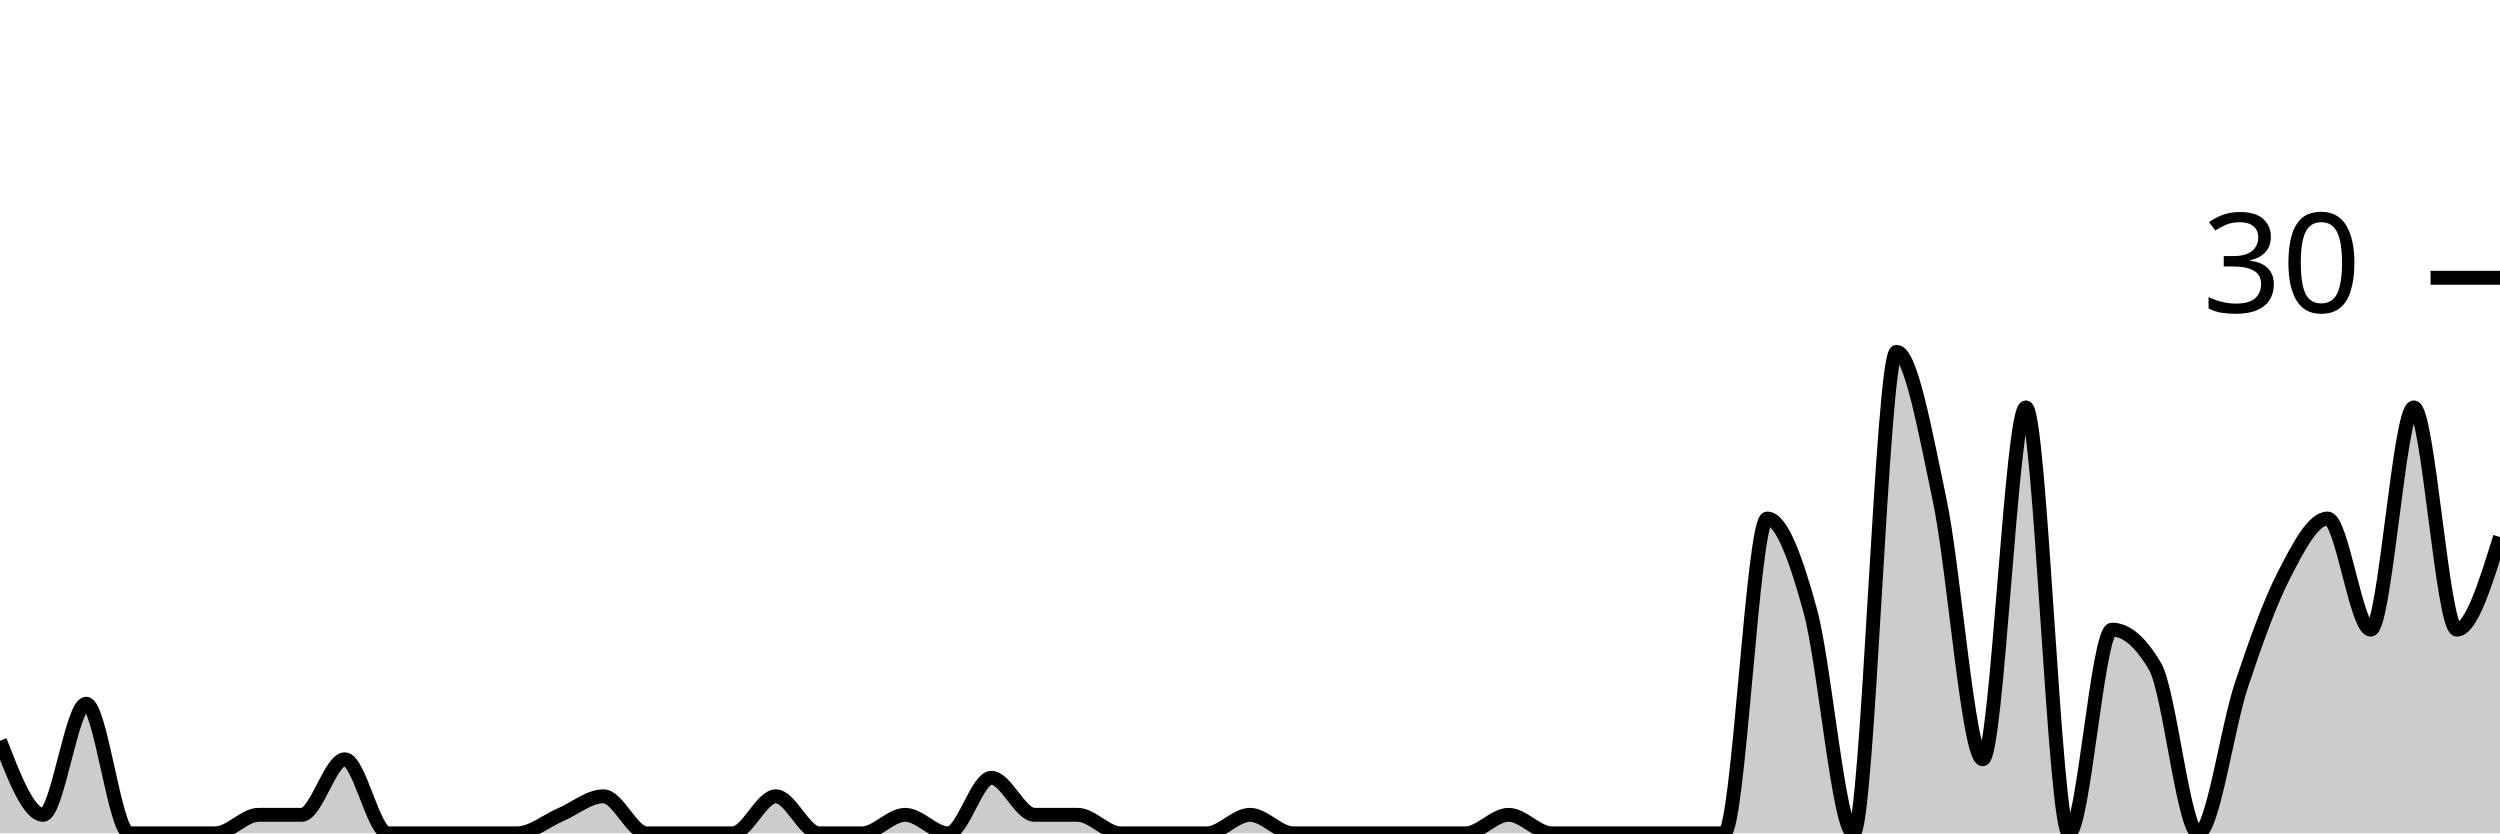
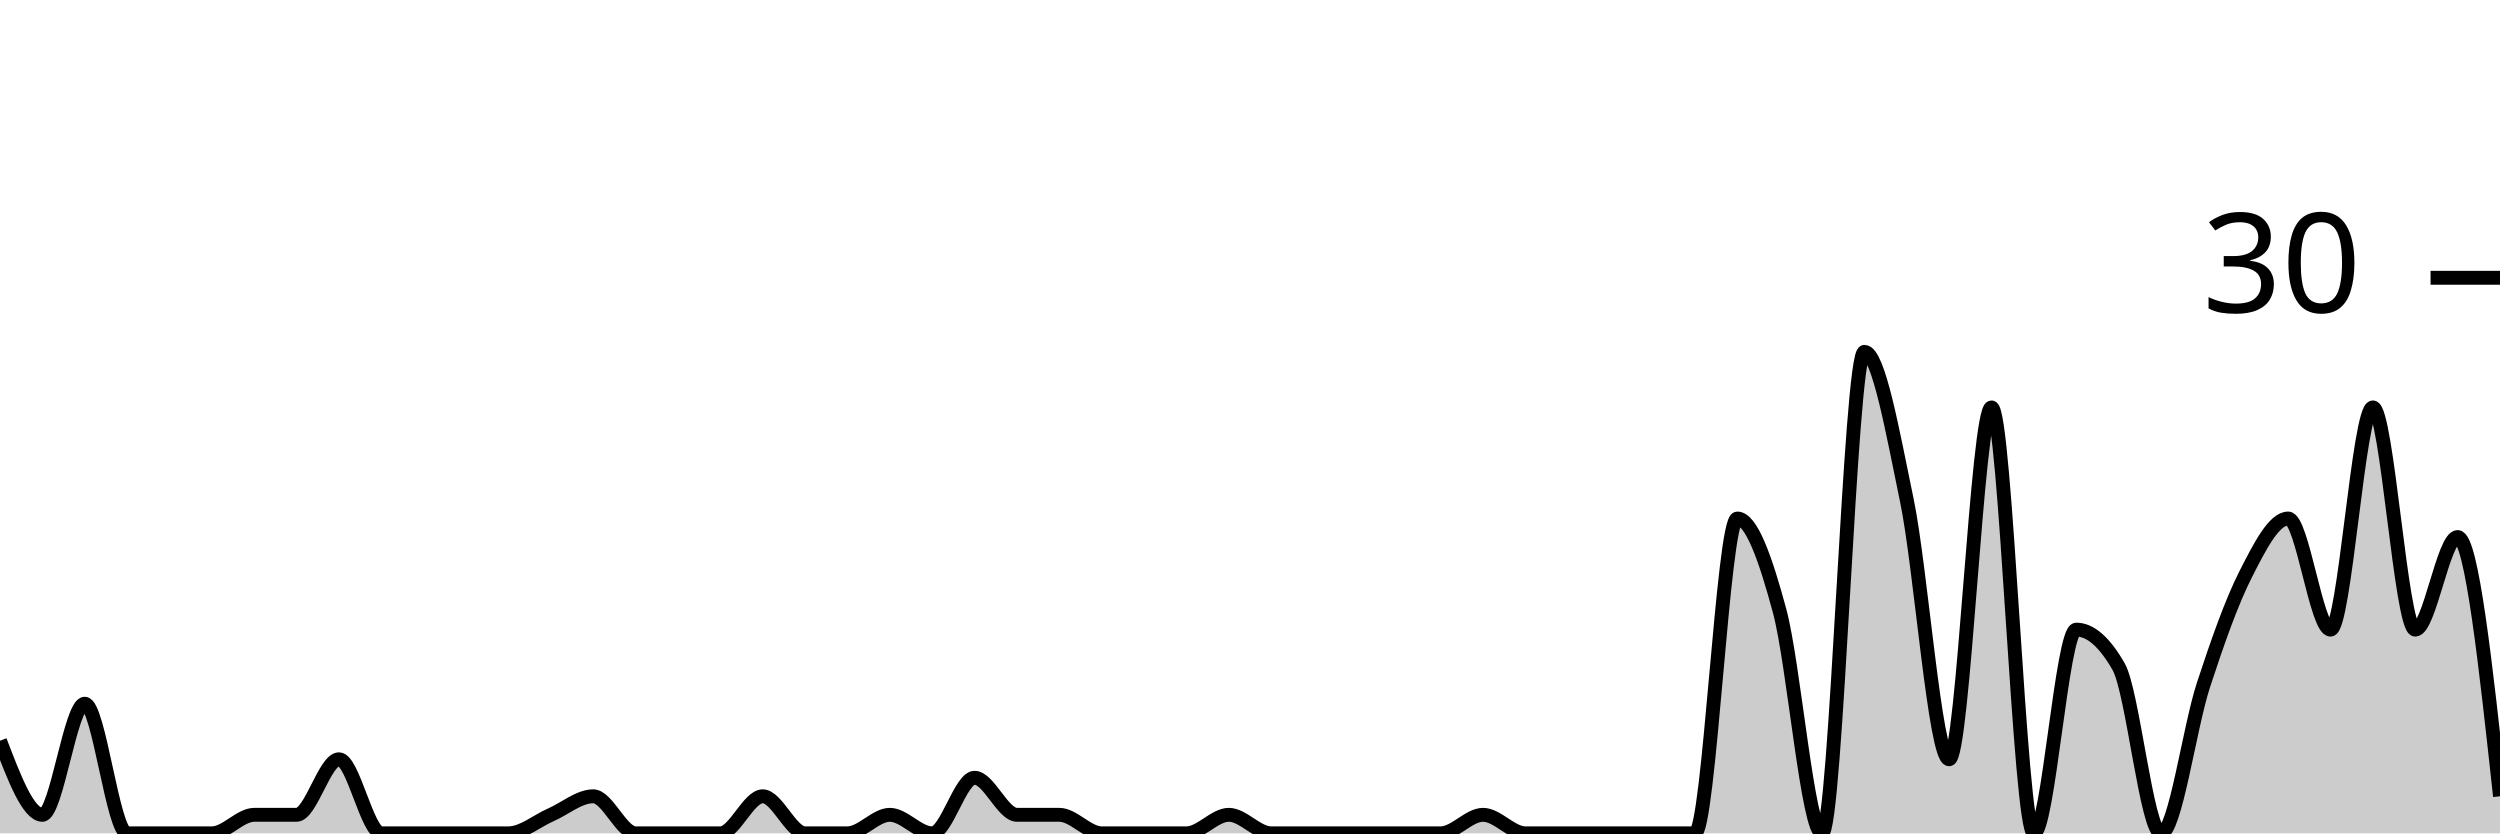
<svg xmlns="http://www.w3.org/2000/svg" viewBox="0 0 180 60">
  <g transform="translate(0,20)">
-     <path class="area" fill="rgba(0, 0, 0, 0.2)" d="M0,33.333C1.034,36,2.069,38.667,3.103,38.667C4.138,38.667,5.172,30.667,6.207,30.667C7.241,30.667,8.276,40,9.31,40C10.345,40,11.379,40,12.414,40C13.448,40,14.483,40,15.517,40C16.552,40,17.586,38.667,18.621,38.667C19.655,38.667,20.69,38.667,21.724,38.667C22.759,38.667,23.793,34.667,24.828,34.667C25.862,34.667,26.897,40,27.931,40C28.966,40,30,40,31.034,40C32.069,40,33.103,40,34.138,40C35.172,40,36.207,40,37.241,40C38.276,40,39.31,39.111,40.345,38.667C41.379,38.222,42.414,37.333,43.448,37.333C44.483,37.333,45.517,40,46.552,40C47.586,40,48.621,40,49.655,40C50.69,40,51.724,40,52.759,40C53.793,40,54.828,37.333,55.862,37.333C56.897,37.333,57.931,40,58.966,40C60,40,61.034,40,62.069,40C63.103,40,64.138,38.667,65.172,38.667C66.207,38.667,67.241,40,68.276,40C69.31,40,70.345,36,71.379,36C72.414,36,73.448,38.667,74.483,38.667C75.517,38.667,76.552,38.667,77.586,38.667C78.621,38.667,79.655,40,80.69,40C81.724,40,82.759,40,83.793,40C84.828,40,85.862,40,86.897,40C87.931,40,88.966,38.667,90,38.667C91.034,38.667,92.069,40,93.103,40C94.138,40,95.172,40,96.207,40C97.241,40,98.276,40,99.31,40C100.345,40,101.379,40,102.414,40C103.448,40,104.483,40,105.517,40C106.552,40,107.586,38.667,108.621,38.667C109.655,38.667,110.69,40,111.724,40C112.759,40,113.793,40,114.828,40C115.862,40,116.897,40,117.931,40C118.966,40,120,40,121.034,40C122.069,40,123.103,40,124.138,40C125.172,40,126.207,17.333,127.241,17.333C128.276,17.333,129.31,20.222,130.345,24C131.379,27.778,132.414,40,133.448,40C134.483,40,135.517,5.333,136.552,5.333C137.586,5.333,138.621,11.111,139.655,16C140.69,20.889,141.724,34.667,142.759,34.667C143.793,34.667,144.828,9.333,145.862,9.333C146.897,9.333,147.931,40,148.966,40C150,40,151.034,25.333,152.069,25.333C153.103,25.333,154.138,26.222,155.172,28C156.207,29.778,157.241,40,158.276,40C159.31,40,160.345,32.444,161.379,29.333C162.414,26.222,163.448,23.333,164.483,21.333C165.517,19.333,166.552,17.333,167.586,17.333C168.621,17.333,169.655,25.333,170.69,25.333C171.724,25.333,172.759,9.333,173.793,9.333C174.828,9.333,175.862,25.333,176.897,25.333C177.931,25.333,178.966,22,180,18.667L180,40C178.966,40,177.931,40,176.897,40C175.862,40,174.828,40,173.793,40C172.759,40,171.724,40,170.69,40C169.655,40,168.621,40,167.586,40C166.552,40,165.517,40,164.483,40C163.448,40,162.414,40,161.379,40C160.345,40,159.31,40,158.276,40C157.241,40,156.207,40,155.172,40C154.138,40,153.103,40,152.069,40C151.034,40,150,40,148.966,40C147.931,40,146.897,40,145.862,40C144.828,40,143.793,40,142.759,40C141.724,40,140.69,40,139.655,40C138.621,40,137.586,40,136.552,40C135.517,40,134.483,40,133.448,40C132.414,40,131.379,40,130.345,40C129.31,40,128.276,40,127.241,40C126.207,40,125.172,40,124.138,40C123.103,40,122.069,40,121.034,40C120,40,118.966,40,117.931,40C116.897,40,115.862,40,114.828,40C113.793,40,112.759,40,111.724,40C110.69,40,109.655,40,108.621,40C107.586,40,106.552,40,105.517,40C104.483,40,103.448,40,102.414,40C101.379,40,100.345,40,99.31,40C98.276,40,97.241,40,96.207,40C95.172,40,94.138,40,93.103,40C92.069,40,91.034,40,90,40C88.966,40,87.931,40,86.897,40C85.862,40,84.828,40,83.793,40C82.759,40,81.724,40,80.69,40C79.655,40,78.621,40,77.586,40C76.552,40,75.517,40,74.483,40C73.448,40,72.414,40,71.379,40C70.345,40,69.31,40,68.276,40C67.241,40,66.207,40,65.172,40C64.138,40,63.103,40,62.069,40C61.034,40,60,40,58.966,40C57.931,40,56.897,40,55.862,40C54.828,40,53.793,40,52.759,40C51.724,40,50.69,40,49.655,40C48.621,40,47.586,40,46.552,40C45.517,40,44.483,40,43.448,40C42.414,40,41.379,40,40.345,40C39.31,40,38.276,40,37.241,40C36.207,40,35.172,40,34.138,40C33.103,40,32.069,40,31.034,40C30,40,28.966,40,27.931,40C26.897,40,25.862,40,24.828,40C23.793,40,22.759,40,21.724,40C20.69,40,19.655,40,18.621,40C17.586,40,16.552,40,15.517,40C14.483,40,13.448,40,12.414,40C11.379,40,10.345,40,9.31,40C8.276,40,7.241,40,6.207,40C5.172,40,4.138,40,3.103,40C2.069,40,1.034,40,0,40Z" />
-     <path class="line" stroke="black" fill="none" d="M0,33.333C1.034,36,2.069,38.667,3.103,38.667C4.138,38.667,5.172,30.667,6.207,30.667C7.241,30.667,8.276,40,9.31,40C10.345,40,11.379,40,12.414,40C13.448,40,14.483,40,15.517,40C16.552,40,17.586,38.667,18.621,38.667C19.655,38.667,20.69,38.667,21.724,38.667C22.759,38.667,23.793,34.667,24.828,34.667C25.862,34.667,26.897,40,27.931,40C28.966,40,30,40,31.034,40C32.069,40,33.103,40,34.138,40C35.172,40,36.207,40,37.241,40C38.276,40,39.31,39.111,40.345,38.667C41.379,38.222,42.414,37.333,43.448,37.333C44.483,37.333,45.517,40,46.552,40C47.586,40,48.621,40,49.655,40C50.69,40,51.724,40,52.759,40C53.793,40,54.828,37.333,55.862,37.333C56.897,37.333,57.931,40,58.966,40C60,40,61.034,40,62.069,40C63.103,40,64.138,38.667,65.172,38.667C66.207,38.667,67.241,40,68.276,40C69.31,40,70.345,36,71.379,36C72.414,36,73.448,38.667,74.483,38.667C75.517,38.667,76.552,38.667,77.586,38.667C78.621,38.667,79.655,40,80.69,40C81.724,40,82.759,40,83.793,40C84.828,40,85.862,40,86.897,40C87.931,40,88.966,38.667,90,38.667C91.034,38.667,92.069,40,93.103,40C94.138,40,95.172,40,96.207,40C97.241,40,98.276,40,99.31,40C100.345,40,101.379,40,102.414,40C103.448,40,104.483,40,105.517,40C106.552,40,107.586,38.667,108.621,38.667C109.655,38.667,110.69,40,111.724,40C112.759,40,113.793,40,114.828,40C115.862,40,116.897,40,117.931,40C118.966,40,120,40,121.034,40C122.069,40,123.103,40,124.138,40C125.172,40,126.207,17.333,127.241,17.333C128.276,17.333,129.31,20.222,130.345,24C131.379,27.778,132.414,40,133.448,40C134.483,40,135.517,5.333,136.552,5.333C137.586,5.333,138.621,11.111,139.655,16C140.69,20.889,141.724,34.667,142.759,34.667C143.793,34.667,144.828,9.333,145.862,9.333C146.897,9.333,147.931,40,148.966,40C150,40,151.034,25.333,152.069,25.333C153.103,25.333,154.138,26.222,155.172,28C156.207,29.778,157.241,40,158.276,40C159.31,40,160.345,32.444,161.379,29.333C162.414,26.222,163.448,23.333,164.483,21.333C165.517,19.333,166.552,17.333,167.586,17.333C168.621,17.333,169.655,25.333,170.69,25.333C171.724,25.333,172.759,9.333,173.793,9.333C174.828,9.333,175.862,25.333,176.897,25.333C177.931,25.333,178.966,22,180,18.667" />
+     <path class="area" fill="rgba(0, 0, 0, 0.2)" d="M0,33.333C1.017,36,2.034,38.667,3.051,38.667C4.068,38.667,5.085,30.667,6.102,30.667C7.119,30.667,8.136,40,9.153,40C10.169,40,11.186,40,12.203,40C13.22,40,14.237,40,15.254,40C16.271,40,17.288,38.667,18.305,38.667C19.322,38.667,20.339,38.667,21.356,38.667C22.373,38.667,23.39,34.667,24.407,34.667C25.424,34.667,26.441,40,27.458,40C28.475,40,29.492,40,30.508,40C31.525,40,32.542,40,33.559,40C34.576,40,35.593,40,36.61,40C37.627,40,38.644,39.111,39.661,38.667C40.678,38.222,41.695,37.333,42.712,37.333C43.729,37.333,44.746,40,45.763,40C46.78,40,47.797,40,48.814,40C49.831,40,50.847,40,51.864,40C52.881,40,53.898,37.333,54.915,37.333C55.932,37.333,56.949,40,57.966,40C58.983,40,60,40,61.017,40C62.034,40,63.051,38.667,64.068,38.667C65.085,38.667,66.102,40,67.119,40C68.136,40,69.153,36,70.169,36C71.186,36,72.203,38.667,73.22,38.667C74.237,38.667,75.254,38.667,76.271,38.667C77.288,38.667,78.305,40,79.322,40C80.339,40,81.356,40,82.373,40C83.39,40,84.407,40,85.424,40C86.441,40,87.458,38.667,88.475,38.667C89.492,38.667,90.508,40,91.525,40C92.542,40,93.559,40,94.576,40C95.593,40,96.61,40,97.627,40C98.644,40,99.661,40,100.678,40C101.695,40,102.712,40,103.729,40C104.746,40,105.763,38.667,106.78,38.667C107.797,38.667,108.814,40,109.831,40C110.847,40,111.864,40,112.881,40C113.898,40,114.915,40,115.932,40C116.949,40,117.966,40,118.983,40C120,40,121.017,40,122.034,40C123.051,40,124.068,17.333,125.085,17.333C126.102,17.333,127.119,20.222,128.136,24C129.153,27.778,130.169,40,131.186,40C132.203,40,133.22,5.333,134.237,5.333C135.254,5.333,136.271,11.111,137.288,16C138.305,20.889,139.322,34.667,140.339,34.667C141.356,34.667,142.373,9.333,143.39,9.333C144.407,9.333,145.424,40,146.441,40C147.458,40,148.475,25.333,149.492,25.333C150.508,25.333,151.525,26.222,152.542,28C153.559,29.778,154.576,40,155.593,40C156.61,40,157.627,32.444,158.644,29.333C159.661,26.222,160.678,23.333,161.695,21.333C162.712,19.333,163.729,17.333,164.746,17.333C165.763,17.333,166.78,25.333,167.797,25.333C168.814,25.333,169.831,9.333,170.847,9.333C171.864,9.333,172.881,25.333,173.898,25.333C174.915,25.333,175.932,18.667,176.949,18.667C177.966,18.667,178.983,28,180,37.333L180,40C178.983,40,177.966,40,176.949,40C175.932,40,174.915,40,173.898,40C172.881,40,171.864,40,170.847,40C169.831,40,168.814,40,167.797,40C166.78,40,165.763,40,164.746,40C163.729,40,162.712,40,161.695,40C160.678,40,159.661,40,158.644,40C157.627,40,156.61,40,155.593,40C154.576,40,153.559,40,152.542,40C151.525,40,150.508,40,149.492,40C148.475,40,147.458,40,146.441,40C145.424,40,144.407,40,143.39,40C142.373,40,141.356,40,140.339,40C139.322,40,138.305,40,137.288,40C136.271,40,135.254,40,134.237,40C133.22,40,132.203,40,131.186,40C130.169,40,129.153,40,128.136,40C127.119,40,126.102,40,125.085,40C124.068,40,123.051,40,122.034,40C121.017,40,120,40,118.983,40C117.966,40,116.949,40,115.932,40C114.915,40,113.898,40,112.881,40C111.864,40,110.847,40,109.831,40C108.814,40,107.797,40,106.78,40C105.763,40,104.746,40,103.729,40C102.712,40,101.695,40,100.678,40C99.661,40,98.644,40,97.627,40C96.61,40,95.593,40,94.576,40C93.559,40,92.542,40,91.525,40C90.508,40,89.492,40,88.475,40C87.458,40,86.441,40,85.424,40C84.407,40,83.39,40,82.373,40C81.356,40,80.339,40,79.322,40C78.305,40,77.288,40,76.271,40C75.254,40,74.237,40,73.22,40C72.203,40,71.186,40,70.169,40C69.153,40,68.136,40,67.119,40C66.102,40,65.085,40,64.068,40C63.051,40,62.034,40,61.017,40C60,40,58.983,40,57.966,40C56.949,40,55.932,40,54.915,40C53.898,40,52.881,40,51.864,40C50.847,40,49.831,40,48.814,40C47.797,40,46.78,40,45.763,40C44.746,40,43.729,40,42.712,40C41.695,40,40.678,40,39.661,40C38.644,40,37.627,40,36.61,40C35.593,40,34.576,40,33.559,40C32.542,40,31.525,40,30.508,40C29.492,40,28.475,40,27.458,40C26.441,40,25.424,40,24.407,40C23.39,40,22.373,40,21.356,40C20.339,40,19.322,40,18.305,40C17.288,40,16.271,40,15.254,40C14.237,40,13.22,40,12.203,40C11.186,40,10.169,40,9.153,40C8.136,40,7.119,40,6.102,40C5.085,40,4.068,40,3.051,40C2.034,40,1.017,40,0,40Z" />
+     <path class="line" stroke="black" fill="none" d="M0,33.333C1.017,36,2.034,38.667,3.051,38.667C4.068,38.667,5.085,30.667,6.102,30.667C7.119,30.667,8.136,40,9.153,40C10.169,40,11.186,40,12.203,40C13.22,40,14.237,40,15.254,40C16.271,40,17.288,38.667,18.305,38.667C19.322,38.667,20.339,38.667,21.356,38.667C22.373,38.667,23.39,34.667,24.407,34.667C25.424,34.667,26.441,40,27.458,40C28.475,40,29.492,40,30.508,40C31.525,40,32.542,40,33.559,40C34.576,40,35.593,40,36.61,40C37.627,40,38.644,39.111,39.661,38.667C40.678,38.222,41.695,37.333,42.712,37.333C43.729,37.333,44.746,40,45.763,40C46.78,40,47.797,40,48.814,40C49.831,40,50.847,40,51.864,40C52.881,40,53.898,37.333,54.915,37.333C55.932,37.333,56.949,40,57.966,40C58.983,40,60,40,61.017,40C62.034,40,63.051,38.667,64.068,38.667C65.085,38.667,66.102,40,67.119,40C68.136,40,69.153,36,70.169,36C71.186,36,72.203,38.667,73.22,38.667C74.237,38.667,75.254,38.667,76.271,38.667C77.288,38.667,78.305,40,79.322,40C80.339,40,81.356,40,82.373,40C83.39,40,84.407,40,85.424,40C86.441,40,87.458,38.667,88.475,38.667C89.492,38.667,90.508,40,91.525,40C92.542,40,93.559,40,94.576,40C95.593,40,96.61,40,97.627,40C98.644,40,99.661,40,100.678,40C101.695,40,102.712,40,103.729,40C104.746,40,105.763,38.667,106.78,38.667C107.797,38.667,108.814,40,109.831,40C110.847,40,111.864,40,112.881,40C113.898,40,114.915,40,115.932,40C116.949,40,117.966,40,118.983,40C120,40,121.017,40,122.034,40C123.051,40,124.068,17.333,125.085,17.333C126.102,17.333,127.119,20.222,128.136,24C129.153,27.778,130.169,40,131.186,40C132.203,40,133.22,5.333,134.237,5.333C135.254,5.333,136.271,11.111,137.288,16C138.305,20.889,139.322,34.667,140.339,34.667C141.356,34.667,142.373,9.333,143.39,9.333C144.407,9.333,145.424,40,146.441,40C147.458,40,148.475,25.333,149.492,25.333C150.508,25.333,151.525,26.222,152.542,28C153.559,29.778,154.576,40,155.593,40C156.61,40,157.627,32.444,158.644,29.333C159.661,26.222,160.678,23.333,161.695,21.333C162.712,19.333,163.729,17.333,164.746,17.333C165.763,17.333,166.78,25.333,167.797,25.333C168.814,25.333,169.831,9.333,170.847,9.333C171.864,9.333,172.881,25.333,173.898,25.333C174.915,25.333,175.932,18.667,176.949,18.667C177.966,18.667,178.983,28,180,37.333" />
    <path class="axis-ceiling" stroke-width="1" stroke="black" fill="none" d="M175,0L180,0" />
    <text class="axis-ceiling-label" font-family="sans-serif" text-anchor="end" font-size="10px" x="170" y="2.5">30</text>
  </g>
</svg>
